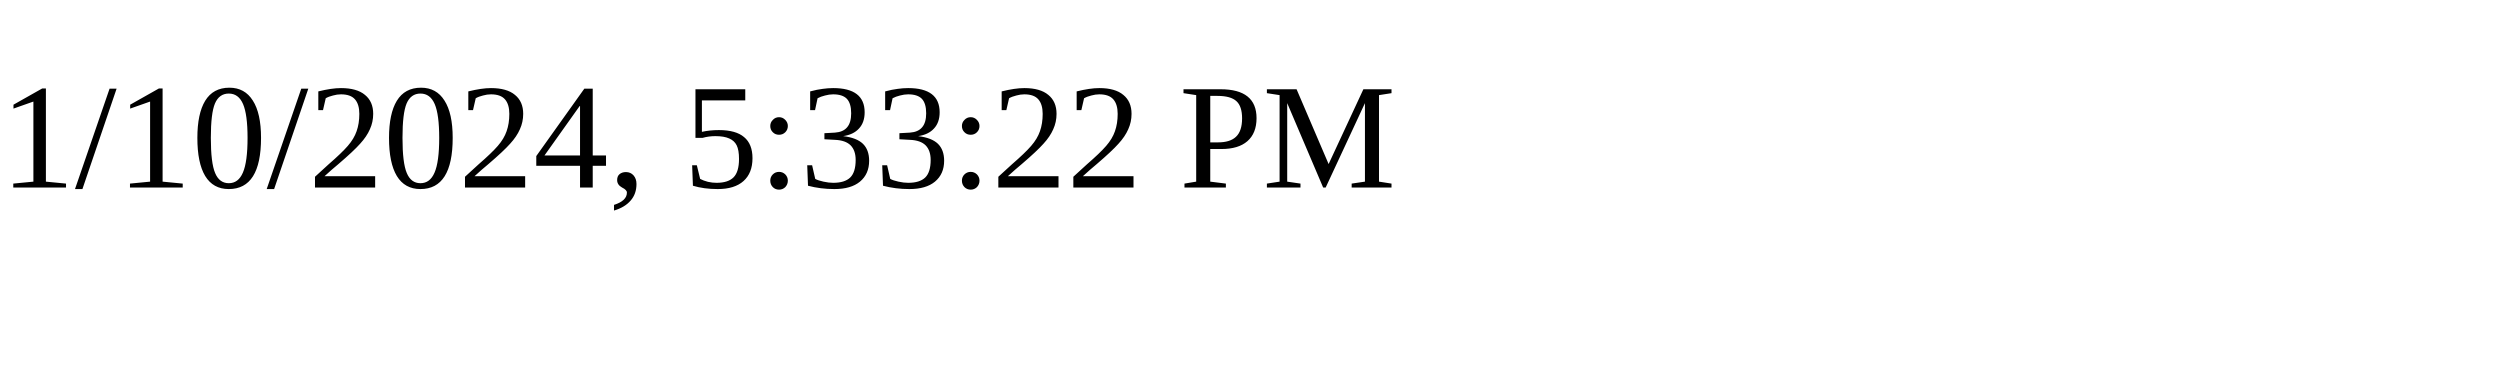
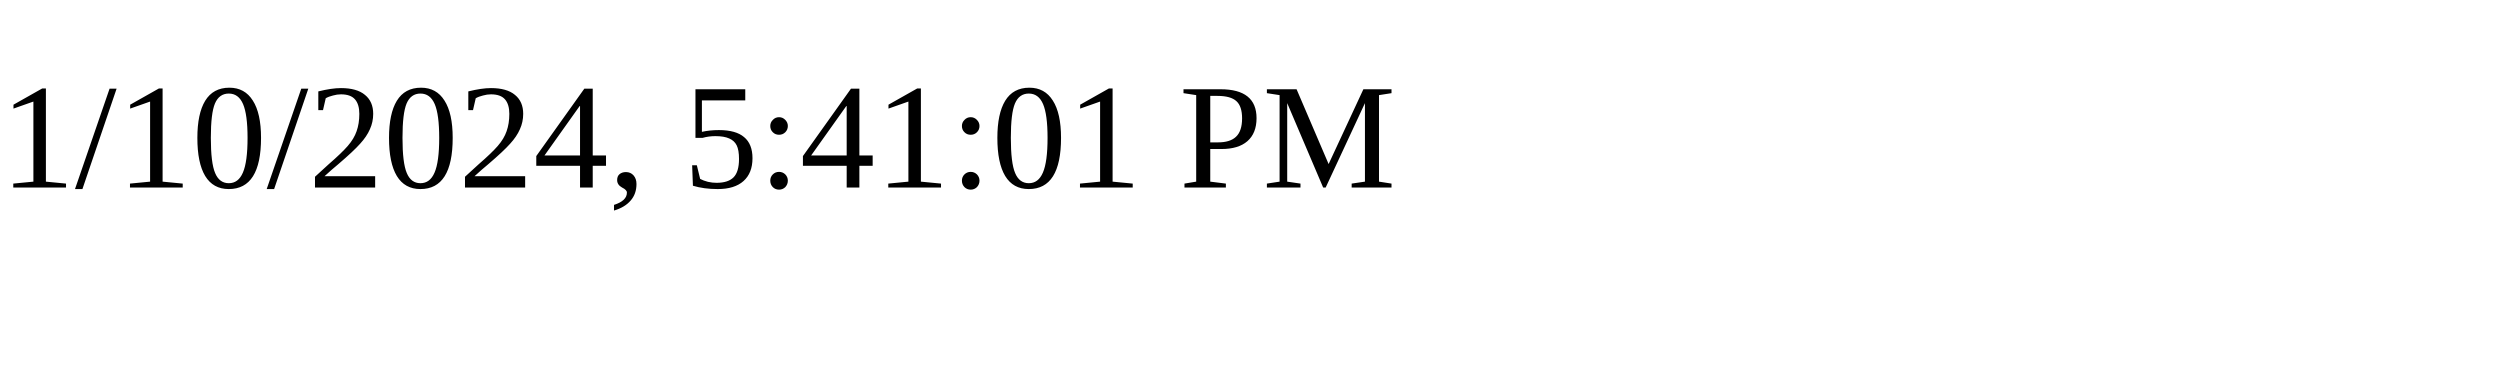
<svg xmlns="http://www.w3.org/2000/svg" height="30" width="200">
-   <text x="0" y="15">1/10/2024, 5:33:22 PM</text>
+   <text x="0" y="15">1/10/2024, 5:41:01 PM</text>
</svg>
